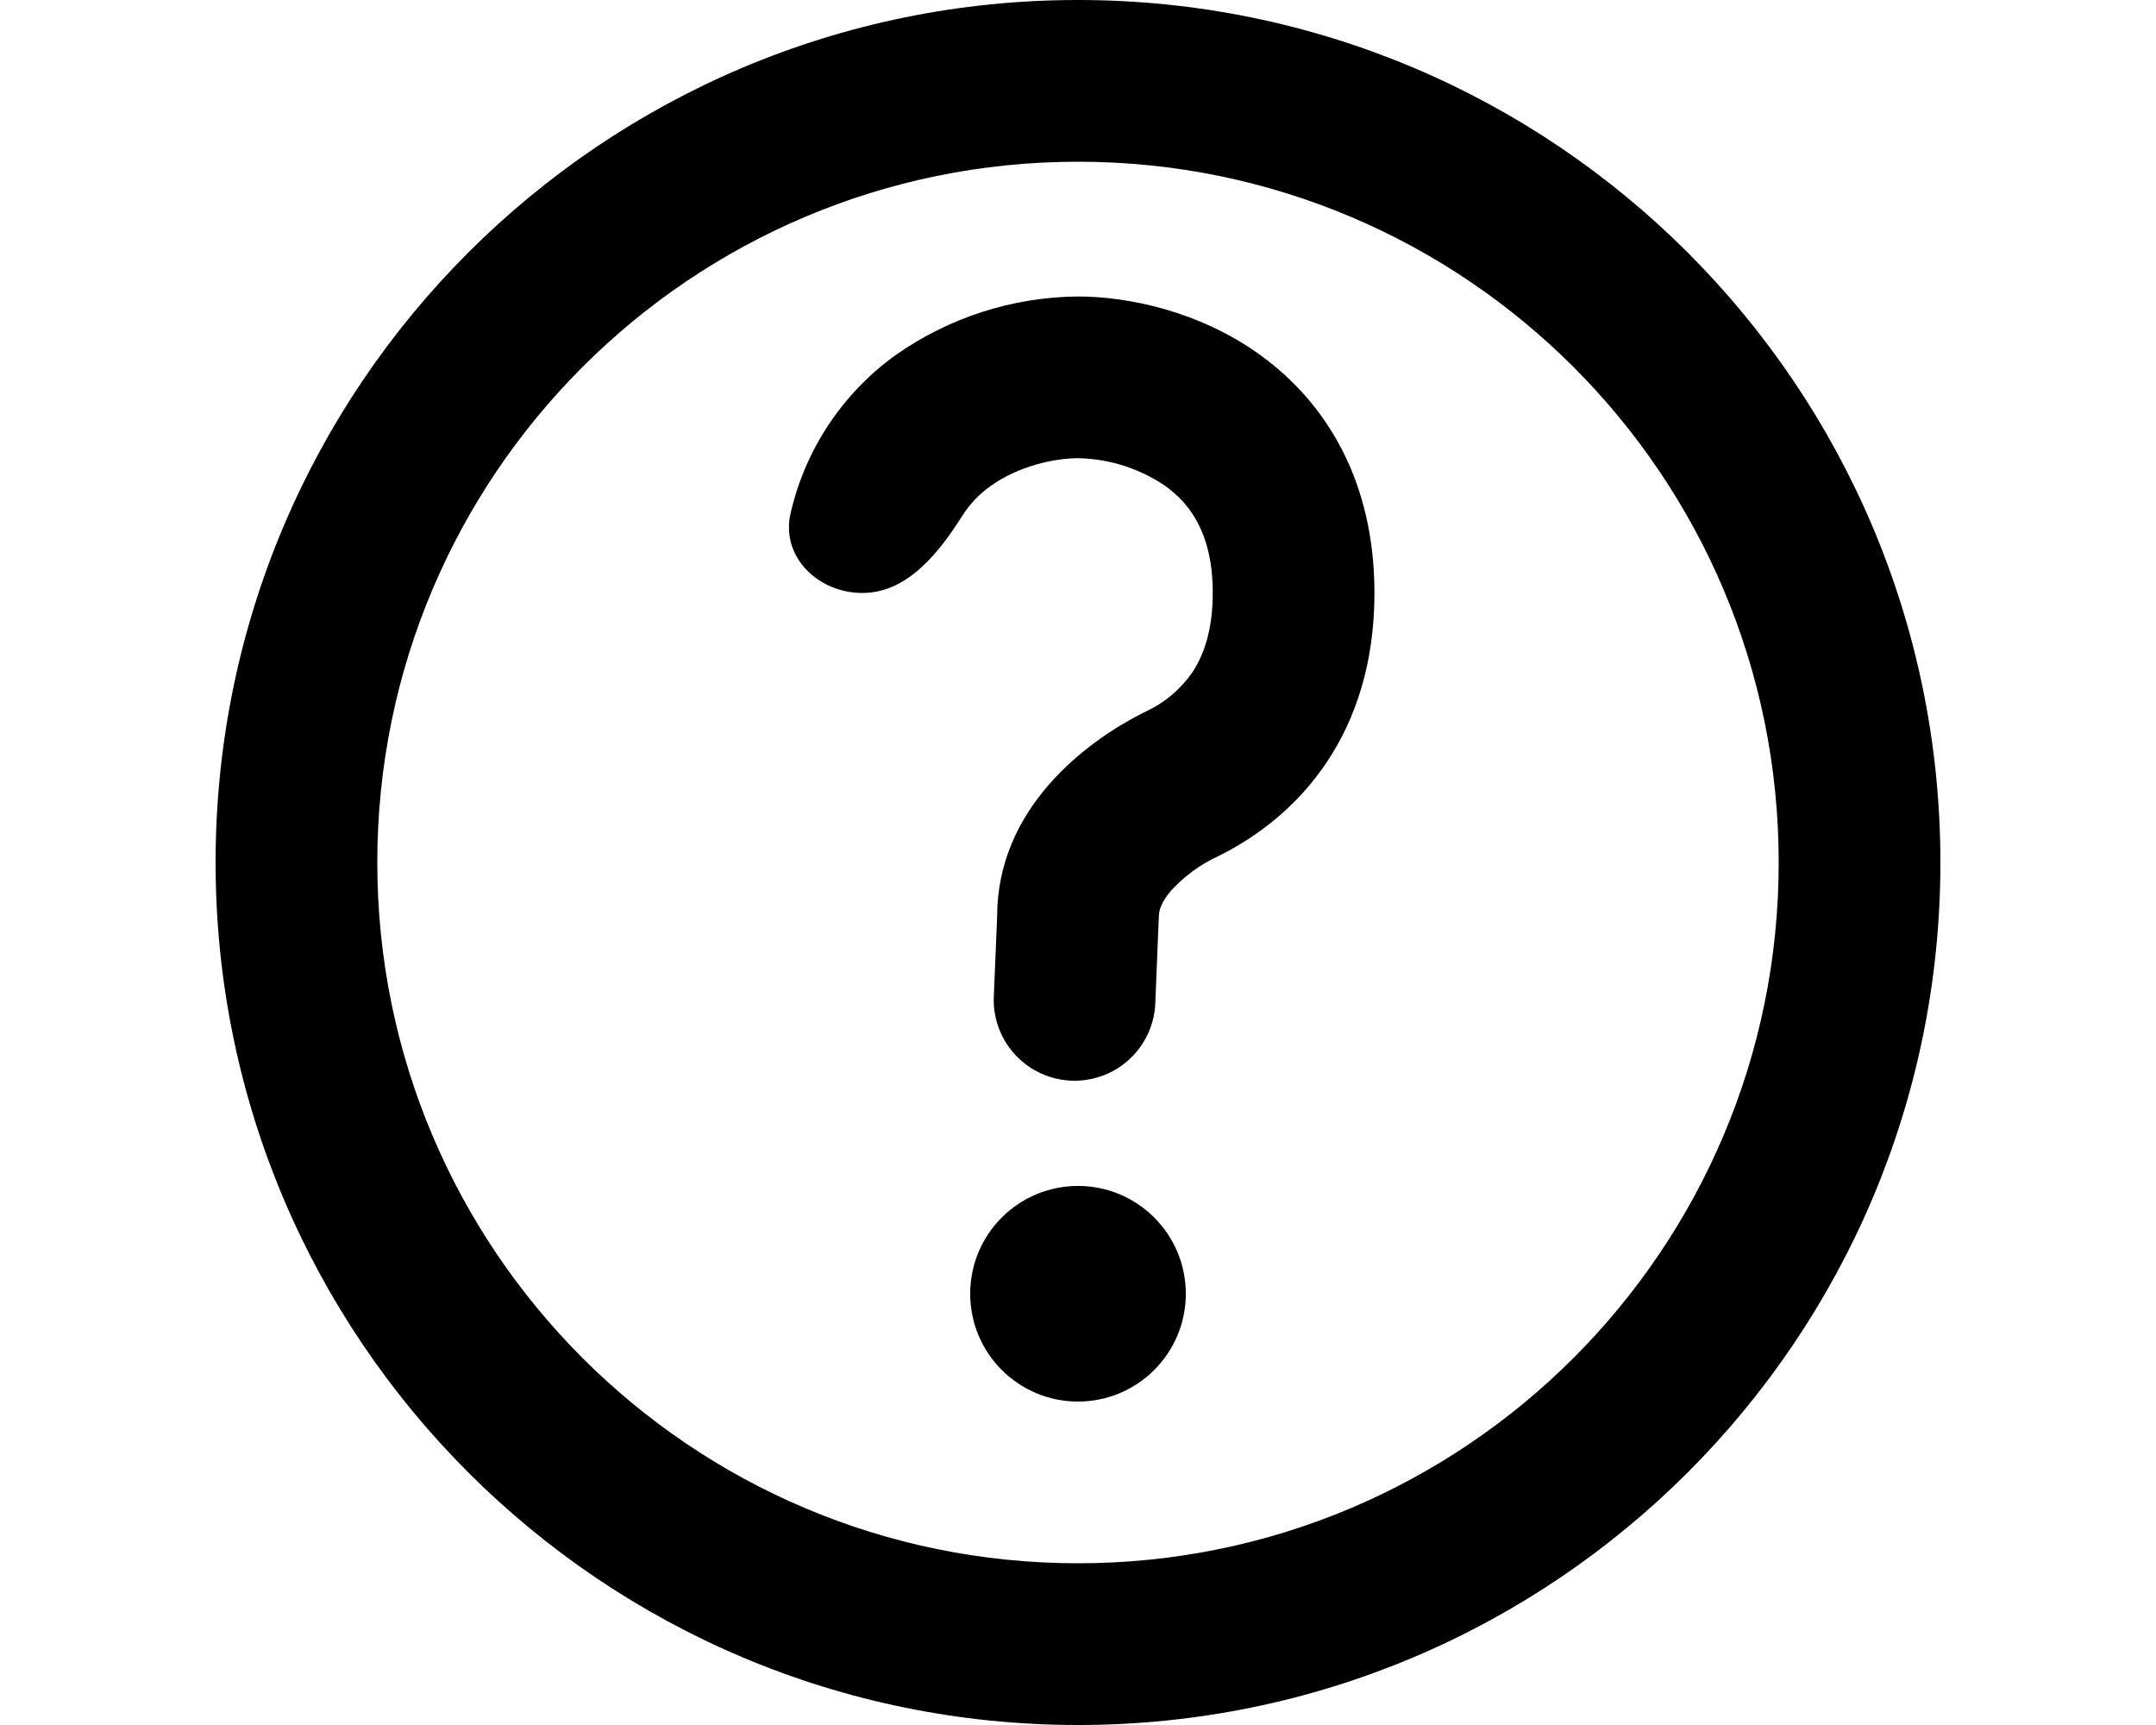
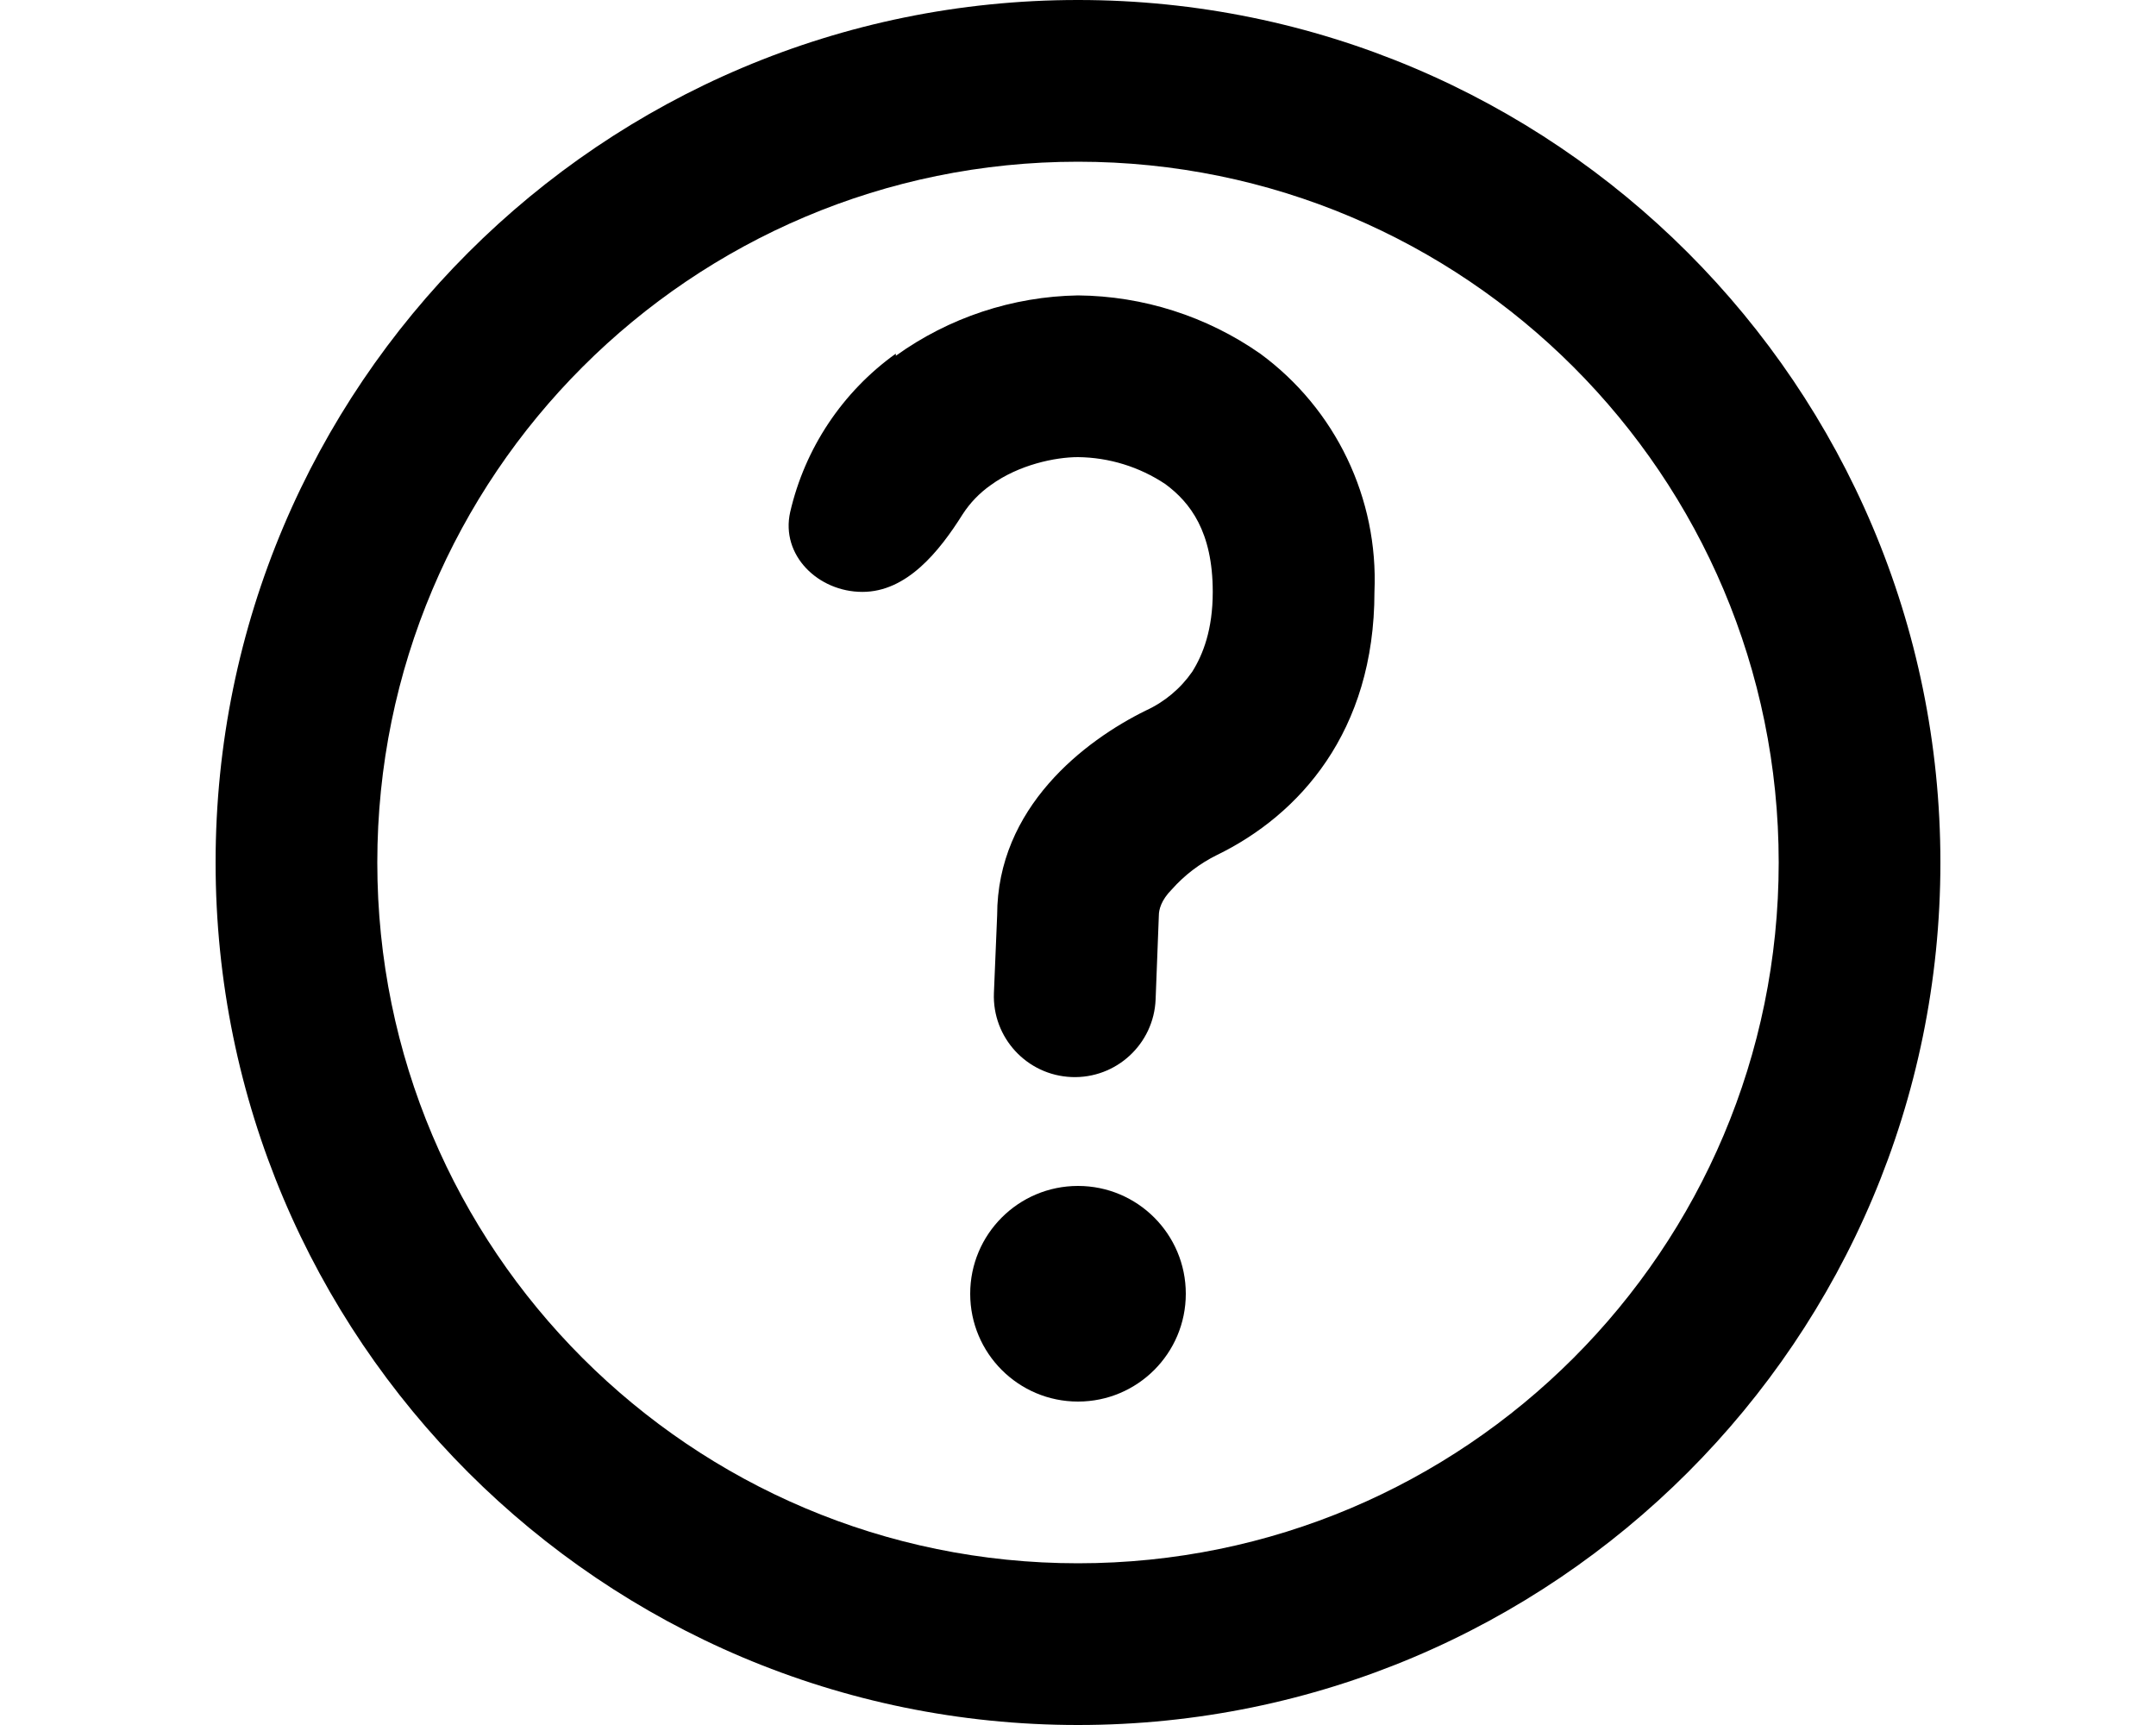
<svg xmlns="http://www.w3.org/2000/svg" viewBox="0 0 20 16" fill="currentColor">
-   <path d="M8.312 3.291A2.983 2.983 0 0 1 10 2.75c.453 0 1.117.13 1.688.541.61.44 1.062 1.165 1.062 2.209 0 1.297-.692 2.07-1.455 2.444a1.37 1.37 0 0 0-.43.315c-.095.11-.115.19-.115.241l-.032.781A.75.75 0 1 1 9.22 9.22l.03-.72c0-.997.814-1.623 1.384-1.903a1.06 1.06 0 0 0 .426-.36c.102-.153.19-.382.19-.737 0-.556-.215-.83-.438-.991A1.487 1.487 0 0 0 10 4.25c-.213 0-.55.07-.812.259a.98.98 0 0 0-.26.273c-.221.35-.514.718-.928.718-.414 0-.762-.34-.665-.744a2.492 2.492 0 0 1 .977-1.465zM10 13a1 1 0 1 0 0-2 1 1 0 0 0 0 2z" />
+   <path d="M8.31 3.3A2.98 2.98 0 0 1 10 2.74a3 3 0 0 1 1.69.54 2.6 2.6 0 0 1 1.06 2.21c0 1.3-.7 2.07-1.46 2.44a1.37 1.37 0 0 0-.42.32c-.1.1-.12.19-.12.24l-.03.78a.75.75 0 1 1-1.5-.06l.03-.72c0-1 .81-1.62 1.38-1.9a1.06 1.06 0 0 0 .43-.36c.1-.16.19-.39.19-.74 0-.56-.21-.83-.44-1a1.49 1.49 0 0 0-.81-.25c-.21 0-.55.07-.81.26a.98.98 0 0 0-.26.27c-.22.35-.52.72-.93.72-.41 0-.76-.34-.67-.74a2.5 2.5 0 0 1 .98-1.47zM10 13a1 1 0 1 0 0-2 1 1 0 0 0 0 2z" />
  <path fill-rule="evenodd" d="M10 16a8 8 0 1 0 0-16 8 8 0 0 0 0 16zm0-1.5a6.5 6.5 0 1 1 0-13 6.5 6.5 0 0 1 0 13z" />
</svg>
